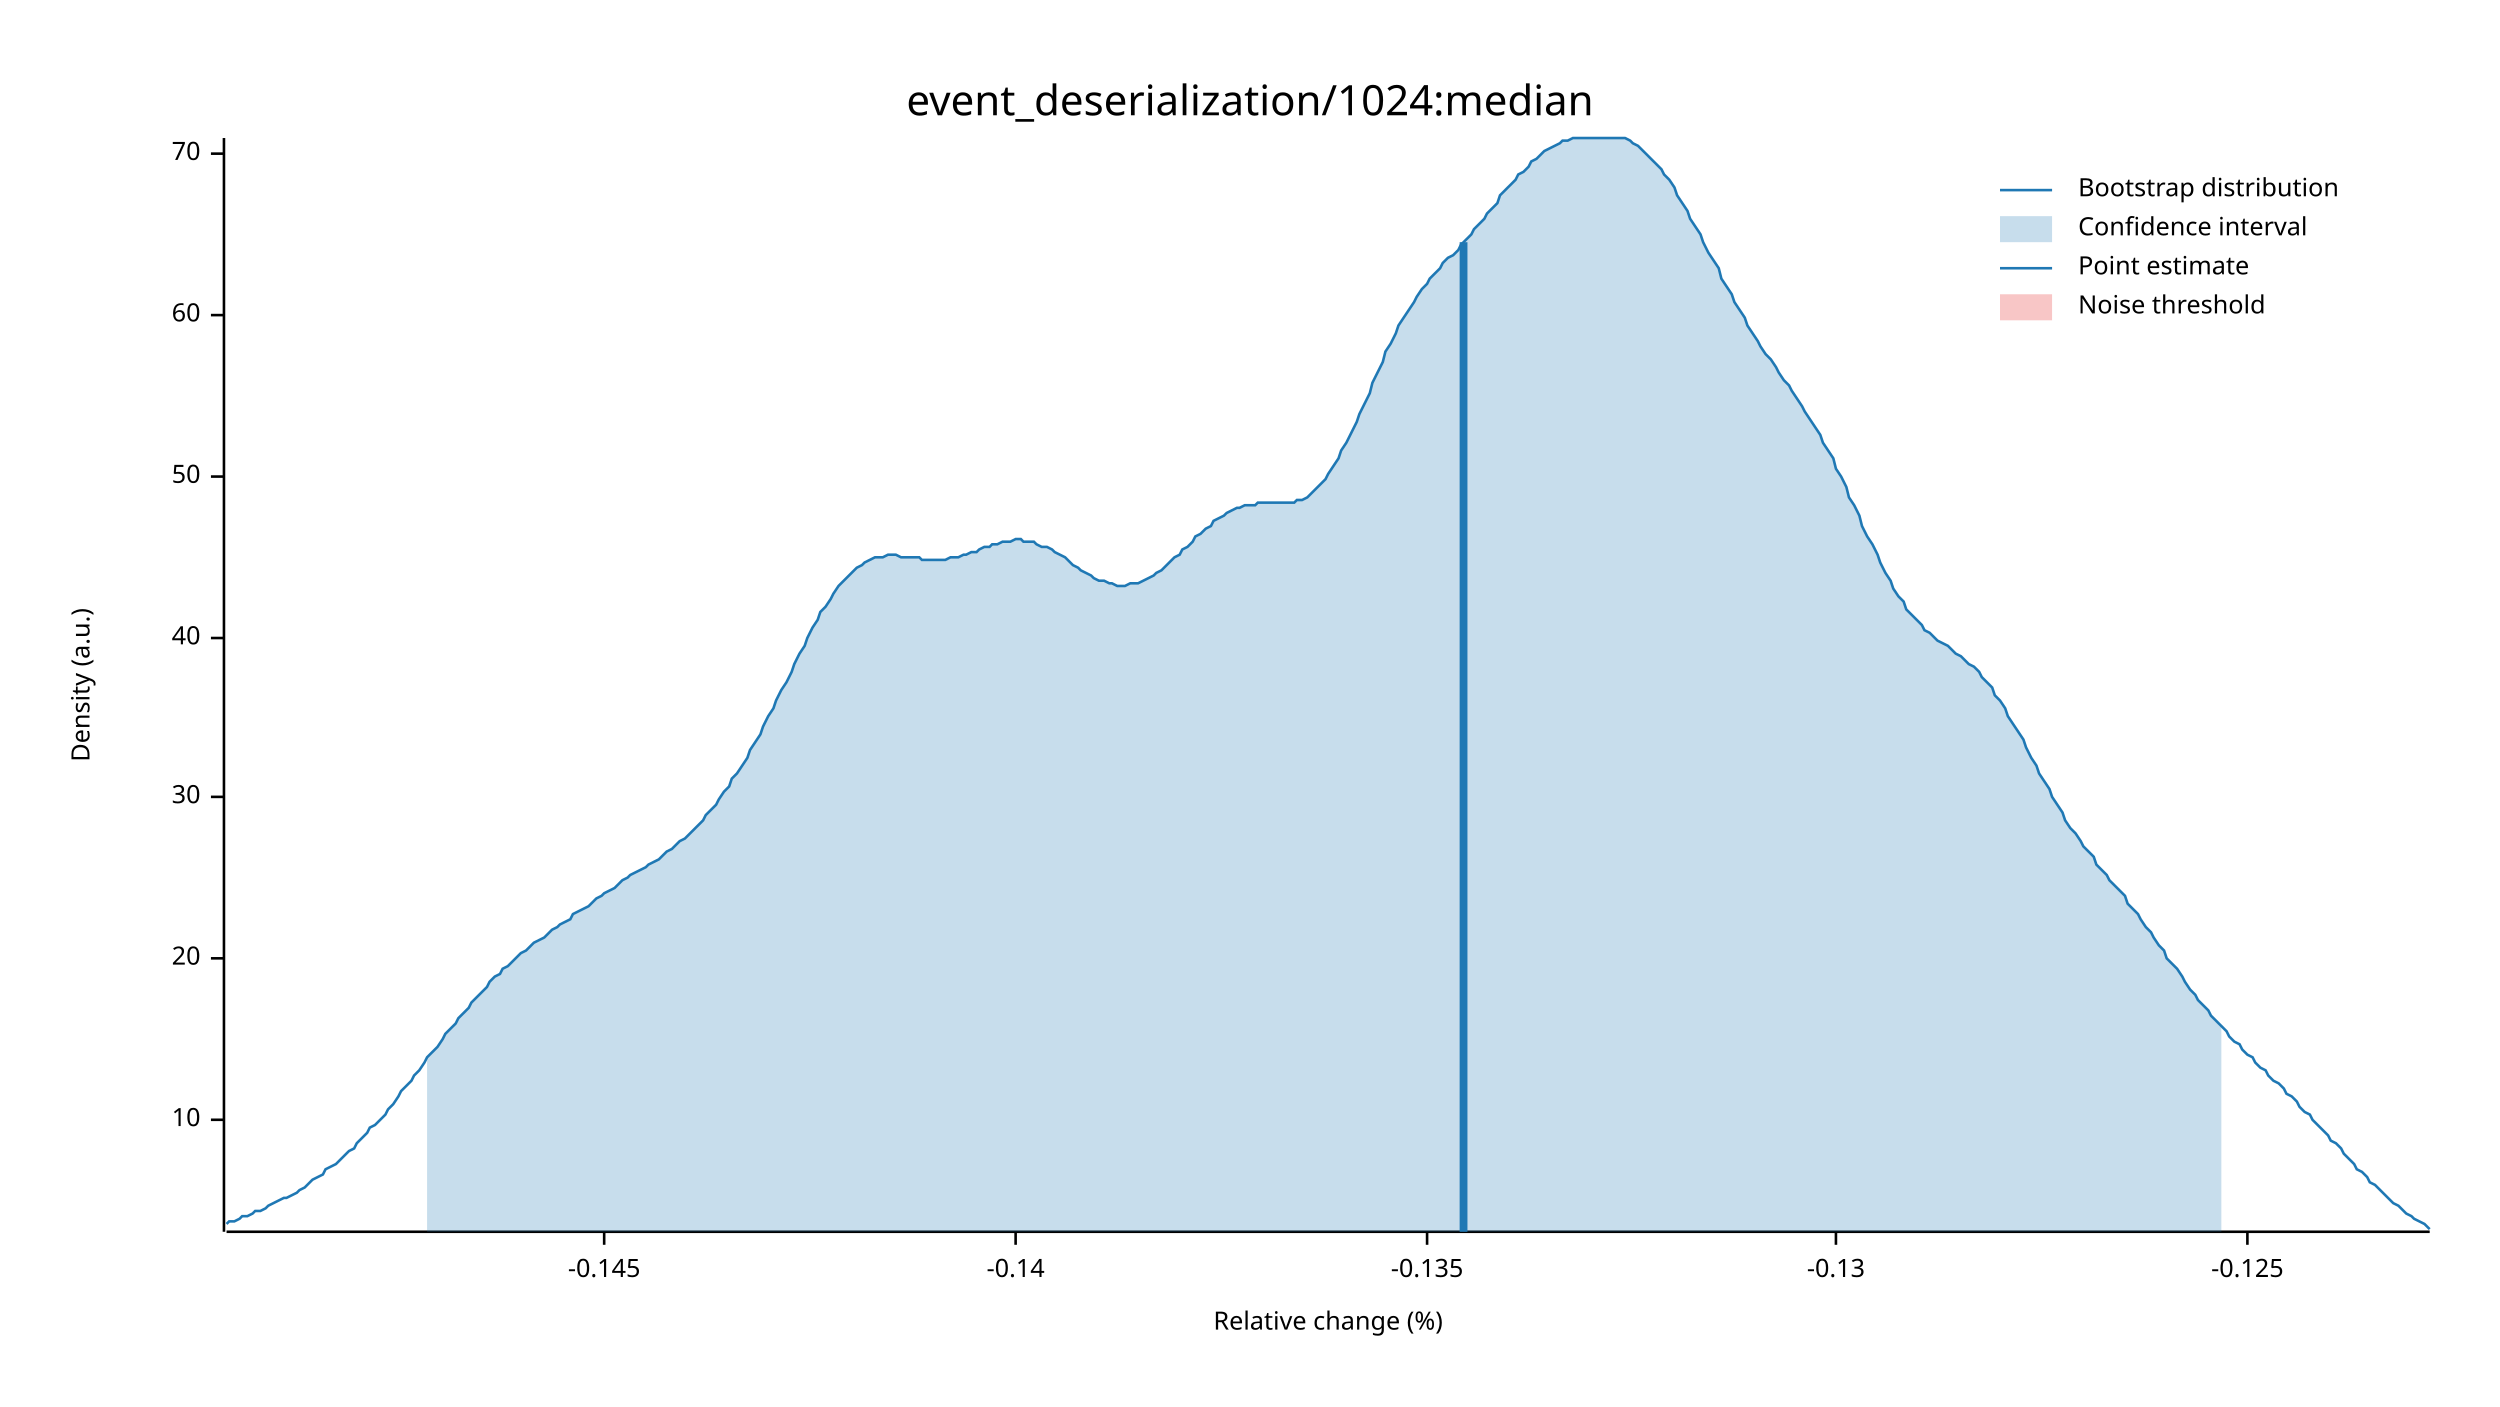
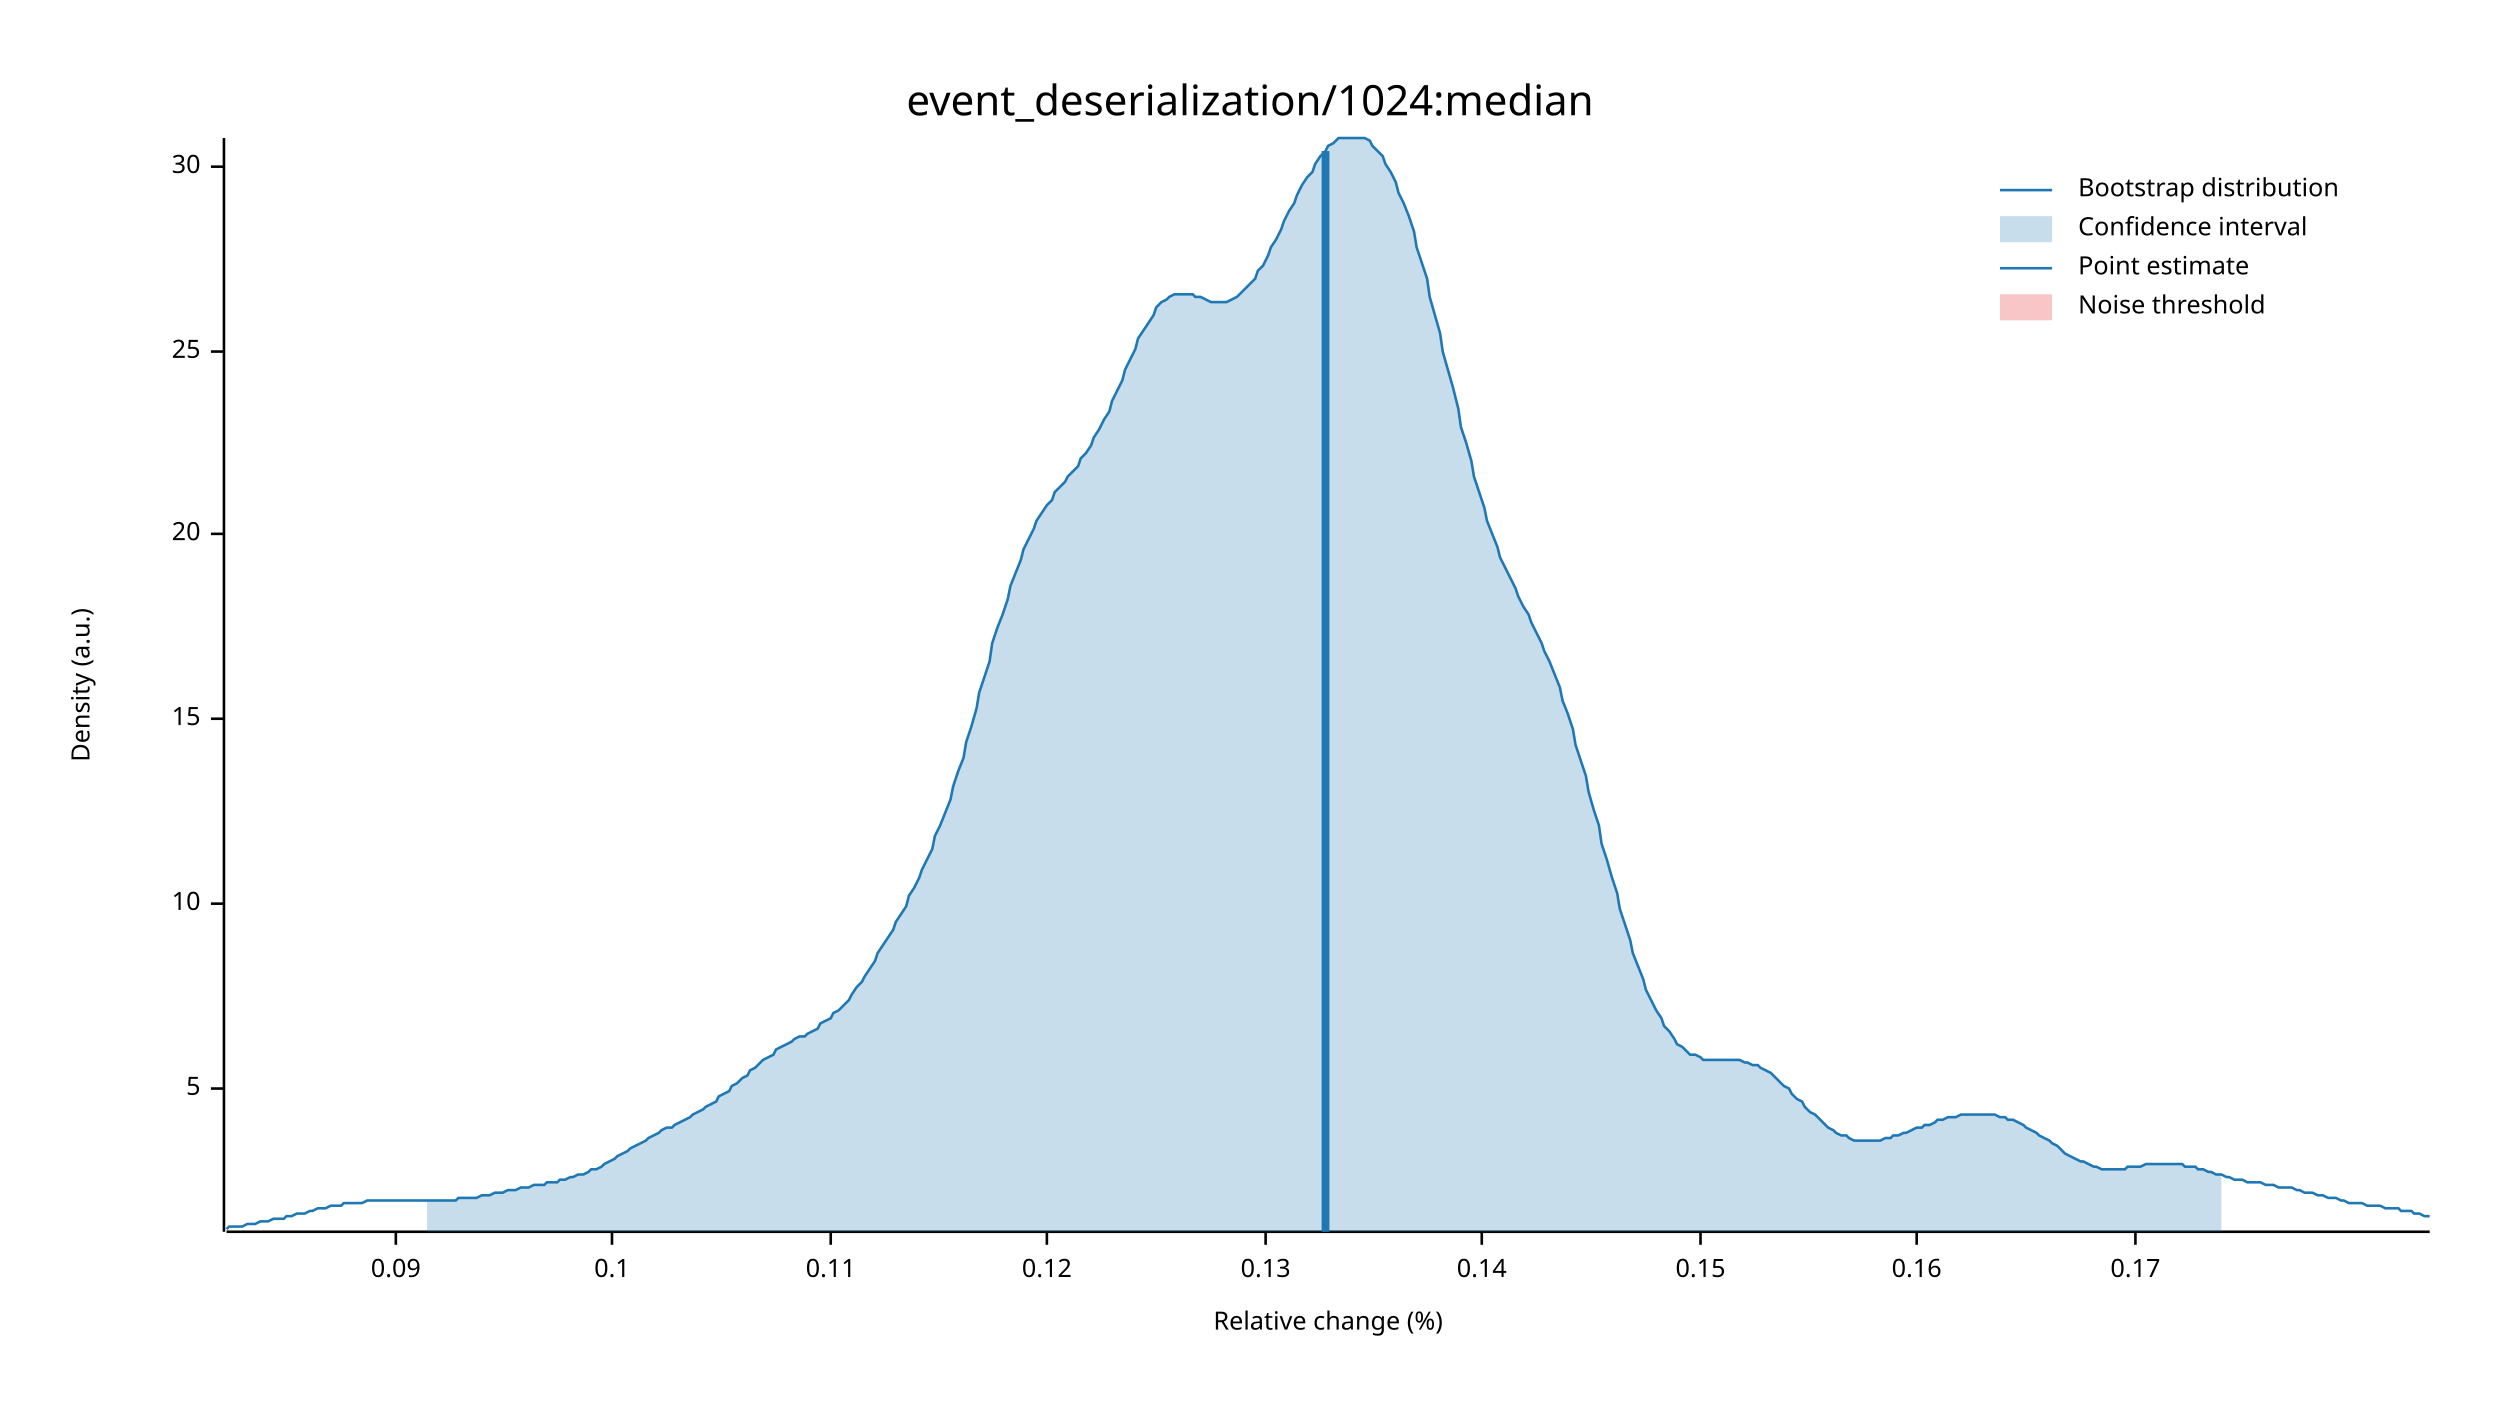
<svg xmlns="http://www.w3.org/2000/svg" width="960" height="540" viewBox="0 0 960 540">
  <text x="480" y="32" dy="0.76em" text-anchor="middle" font-family="sans-serif" font-size="16.129" opacity="1" fill="#000000">
event_deserialization/1024:median
</text>
  <text x="27" y="263" dy="0.76em" text-anchor="middle" font-family="sans-serif" font-size="9.677" opacity="1" fill="#000000" transform="rotate(270, 27, 263)">
Density (a.u.)
</text>
  <text x="510" y="513" dy="-0.5ex" text-anchor="middle" font-family="sans-serif" font-size="9.677" opacity="1" fill="#000000">
Relative change (%)
</text>
  <polyline fill="none" opacity="1" stroke="#000000" stroke-width="1" points="86,53 86,473 " />
-   <text x="77" y="430" dy="0.5ex" text-anchor="end" font-family="sans-serif" font-size="9.677" opacity="1" fill="#000000">
+   <text x="77" y="418" dy="0.5ex" text-anchor="end" font-family="sans-serif" font-size="9.677" opacity="1" fill="#000000">
+ 5
+ </text>
+   <polyline fill="none" opacity="1" stroke="#000000" stroke-width="1" points="81,418 86,418 " />
+   <text x="77" y="347" dy="0.5ex" text-anchor="end" font-family="sans-serif" font-size="9.677" opacity="1" fill="#000000">
10
</text>
-   <polyline fill="none" opacity="1" stroke="#000000" stroke-width="1" points="81,430 86,430 " />
-   <text x="77" y="368" dy="0.5ex" text-anchor="end" font-family="sans-serif" font-size="9.677" opacity="1" fill="#000000">
+   <polyline fill="none" opacity="1" stroke="#000000" stroke-width="1" points="81,347 86,347 " />
+   <text x="77" y="276" dy="0.5ex" text-anchor="end" font-family="sans-serif" font-size="9.677" opacity="1" fill="#000000">
+ 15
+ </text>
+   <polyline fill="none" opacity="1" stroke="#000000" stroke-width="1" points="81,276 86,276 " />
+   <text x="77" y="205" dy="0.5ex" text-anchor="end" font-family="sans-serif" font-size="9.677" opacity="1" fill="#000000">
20
</text>
-   <polyline fill="none" opacity="1" stroke="#000000" stroke-width="1" points="81,368 86,368 " />
-   <text x="77" y="306" dy="0.5ex" text-anchor="end" font-family="sans-serif" font-size="9.677" opacity="1" fill="#000000">
+   <polyline fill="none" opacity="1" stroke="#000000" stroke-width="1" points="81,205 86,205 " />
+   <text x="77" y="135" dy="0.5ex" text-anchor="end" font-family="sans-serif" font-size="9.677" opacity="1" fill="#000000">
+ 25
+ </text>
+   <polyline fill="none" opacity="1" stroke="#000000" stroke-width="1" points="81,135 86,135 " />
+   <text x="77" y="64" dy="0.5ex" text-anchor="end" font-family="sans-serif" font-size="9.677" opacity="1" fill="#000000">
30
</text>
-   <polyline fill="none" opacity="1" stroke="#000000" stroke-width="1" points="81,306 86,306 " />
-   <text x="77" y="245" dy="0.5ex" text-anchor="end" font-family="sans-serif" font-size="9.677" opacity="1" fill="#000000">
- 40
+   <polyline fill="none" opacity="1" stroke="#000000" stroke-width="1" points="81,64 86,64 " />
+   <polyline fill="none" opacity="1" stroke="#000000" stroke-width="1" points="87,473 933,473 " />
+   <text x="152" y="483" dy="0.76em" text-anchor="middle" font-family="sans-serif" font-size="9.677" opacity="1" fill="#000000">
+ 0.09
</text>
-   <polyline fill="none" opacity="1" stroke="#000000" stroke-width="1" points="81,245 86,245 " />
-   <text x="77" y="183" dy="0.5ex" text-anchor="end" font-family="sans-serif" font-size="9.677" opacity="1" fill="#000000">
- 50
+   <polyline fill="none" opacity="1" stroke="#000000" stroke-width="1" points="152,473 152,478 " />
+   <text x="235" y="483" dy="0.76em" text-anchor="middle" font-family="sans-serif" font-size="9.677" opacity="1" fill="#000000">
+ 0.1
</text>
-   <polyline fill="none" opacity="1" stroke="#000000" stroke-width="1" points="81,183 86,183 " />
-   <text x="77" y="121" dy="0.5ex" text-anchor="end" font-family="sans-serif" font-size="9.677" opacity="1" fill="#000000">
- 60
+   <polyline fill="none" opacity="1" stroke="#000000" stroke-width="1" points="235,473 235,478 " />
+   <text x="319" y="483" dy="0.76em" text-anchor="middle" font-family="sans-serif" font-size="9.677" opacity="1" fill="#000000">
+ 0.11
</text>
-   <polyline fill="none" opacity="1" stroke="#000000" stroke-width="1" points="81,121 86,121 " />
-   <text x="77" y="59" dy="0.5ex" text-anchor="end" font-family="sans-serif" font-size="9.677" opacity="1" fill="#000000">
- 70
+   <polyline fill="none" opacity="1" stroke="#000000" stroke-width="1" points="319,473 319,478 " />
+   <text x="402" y="483" dy="0.76em" text-anchor="middle" font-family="sans-serif" font-size="9.677" opacity="1" fill="#000000">
+ 0.12
</text>
-   <polyline fill="none" opacity="1" stroke="#000000" stroke-width="1" points="81,59 86,59 " />
-   <polyline fill="none" opacity="1" stroke="#000000" stroke-width="1" points="87,473 933,473 " />
-   <text x="232" y="483" dy="0.76em" text-anchor="middle" font-family="sans-serif" font-size="9.677" opacity="1" fill="#000000">
- -0.145
+   <polyline fill="none" opacity="1" stroke="#000000" stroke-width="1" points="402,473 402,478 " />
+   <text x="486" y="483" dy="0.76em" text-anchor="middle" font-family="sans-serif" font-size="9.677" opacity="1" fill="#000000">
+ 0.13
</text>
-   <polyline fill="none" opacity="1" stroke="#000000" stroke-width="1" points="232,473 232,478 " />
-   <text x="390" y="483" dy="0.76em" text-anchor="middle" font-family="sans-serif" font-size="9.677" opacity="1" fill="#000000">
- -0.14
+   <polyline fill="none" opacity="1" stroke="#000000" stroke-width="1" points="486,473 486,478 " />
+   <text x="569" y="483" dy="0.76em" text-anchor="middle" font-family="sans-serif" font-size="9.677" opacity="1" fill="#000000">
+ 0.14
</text>
-   <polyline fill="none" opacity="1" stroke="#000000" stroke-width="1" points="390,473 390,478 " />
-   <text x="548" y="483" dy="0.76em" text-anchor="middle" font-family="sans-serif" font-size="9.677" opacity="1" fill="#000000">
- -0.135
+   <polyline fill="none" opacity="1" stroke="#000000" stroke-width="1" points="569,473 569,478 " />
+   <text x="653" y="483" dy="0.76em" text-anchor="middle" font-family="sans-serif" font-size="9.677" opacity="1" fill="#000000">
+ 0.15
</text>
-   <polyline fill="none" opacity="1" stroke="#000000" stroke-width="1" points="548,473 548,478 " />
-   <text x="705" y="483" dy="0.76em" text-anchor="middle" font-family="sans-serif" font-size="9.677" opacity="1" fill="#000000">
- -0.13
+   <polyline fill="none" opacity="1" stroke="#000000" stroke-width="1" points="653,473 653,478 " />
+   <text x="736" y="483" dy="0.76em" text-anchor="middle" font-family="sans-serif" font-size="9.677" opacity="1" fill="#000000">
+ 0.16
</text>
-   <polyline fill="none" opacity="1" stroke="#000000" stroke-width="1" points="705,473 705,478 " />
-   <text x="863" y="483" dy="0.76em" text-anchor="middle" font-family="sans-serif" font-size="9.677" opacity="1" fill="#000000">
- -0.125
+   <polyline fill="none" opacity="1" stroke="#000000" stroke-width="1" points="736,473 736,478 " />
+   <text x="820" y="483" dy="0.76em" text-anchor="middle" font-family="sans-serif" font-size="9.677" opacity="1" fill="#000000">
+ 0.17
</text>
-   <polyline fill="none" opacity="1" stroke="#000000" stroke-width="1" points="863,473 863,478 " />
-   <polyline fill="none" opacity="1" stroke="#1F78B4" stroke-width="1" points="87,470 88,469 90,469 92,468 93,467 95,467 97,466 98,465 100,465 102,464 103,463 105,462 107,461 109,460 110,460 112,459 114,458 115,457 117,456 119,454 120,453 122,452 124,451 125,449 127,448 129,447 131,445 132,444 134,442 136,441 137,439 139,437 141,435 142,433 144,432 146,430 148,428 149,426 151,424 153,421 154,419 156,417 158,415 159,413 161,411 163,408 164,406 166,404 168,402 170,399 171,397 173,395 175,393 176,391 178,389 180,387 181,385 183,383 185,381 187,379 188,377 190,375 192,374 193,372 195,371 197,369 198,368 200,366 202,365 203,364 205,362 207,361 209,360 210,359 212,357 214,356 215,355 217,354 219,353 220,351 222,350 224,349 226,348 227,347 229,345 231,344 232,343 234,342 236,341 237,340 239,338 241,337 242,336 244,335 246,334 248,333 249,332 251,331 253,330 254,329 256,327 258,326 259,325 261,323 263,322 265,320 266,319 268,317 270,315 271,313 273,311 275,309 276,307 278,304 280,302 281,299 283,297 285,294 287,291 288,288 290,285 292,282 293,279 295,275 297,272 298,269 300,265 302,262 304,258 305,255 307,251 309,248 310,245 312,241 314,238 315,235 317,233 319,230 320,228 322,225 324,223 326,221 327,220 329,218 331,217 332,216 334,215 336,214 337,214 339,214 341,213 343,213 344,213 346,214 348,214 349,214 351,214 353,214 354,215 356,215 358,215 359,215 361,215 363,215 365,214 366,214 368,214 370,213 371,213 373,212 375,212 376,211 378,210 380,210 381,209 383,209 385,208 387,208 388,208 390,207 392,207 393,208 395,208 397,208 398,209 400,210 402,210 404,211 405,212 407,213 409,214 410,215 412,217 414,218 415,219 417,220 419,221 420,222 422,223 424,223 426,224 427,224 429,225 431,225 432,225 434,224 436,224 437,224 439,223 441,222 443,221 444,220 446,219 448,217 449,216 451,214 453,213 454,211 456,210 458,208 459,206 461,205 463,203 465,202 466,200 468,199 470,198 471,197 473,196 475,195 476,195 478,194 480,194 482,194 483,193 485,193 487,193 488,193 490,193 492,193 493,193 495,193 497,193 498,192 500,192 502,191 504,189 505,188 507,186 509,184 510,182 512,179 514,176 515,173 517,170 519,166 521,162 522,159 524,155 526,151 527,147 529,143 531,139 532,135 534,132 536,128 537,125 539,122 541,119 543,116 544,114 546,111 548,109 549,107 551,105 553,103 554,101 556,99 558,98 560,96 561,94 563,92 565,90 566,88 568,86 570,84 571,82 573,80 575,78 576,75 578,73 580,71 582,69 583,67 585,66 587,64 588,62 590,61 592,59 593,58 595,57 597,56 599,55 600,54 602,54 604,53 605,53 607,53 609,53 610,53 612,53 614,53 615,53 617,53 619,53 621,53 622,53 624,53 626,54 627,55 629,56 631,58 632,59 634,61 636,63 638,65 639,67 641,69 643,72 644,75 646,78 648,81 649,84 651,87 653,90 654,93 656,97 658,100 660,103 661,107 663,110 665,113 666,116 668,119 670,122 671,125 673,128 675,131 676,133 678,136 680,138 682,141 683,143 685,146 687,148 688,150 690,153 692,156 693,158 695,161 697,164 699,167 700,170 702,173 704,176 705,180 707,183 709,187 710,191 712,194 714,198 715,202 717,206 719,209 721,213 722,216 724,220 726,223 727,226 729,229 731,231 732,234 734,236 736,238 738,240 739,242 741,243 743,245 744,246 746,247 748,248 749,249 751,251 753,252 754,253 756,255 758,256 760,258 761,260 763,262 765,264 766,267 768,269 770,272 771,275 773,278 775,281 777,284 778,287 780,291 782,294 783,297 785,300 787,303 788,306 790,309 792,312 793,315 795,318 797,320 799,323 800,325 802,327 804,329 805,332 807,334 809,336 810,338 812,340 814,342 816,344 817,347 819,349 821,351 822,353 824,356 826,358 827,360 829,363 831,365 832,368 834,370 836,372 838,375 839,377 841,380 843,382 844,384 846,386 848,388 849,390 851,392 853,394 855,396 856,398 858,400 860,401 861,403 863,405 865,406 866,408 868,410 870,411 871,413 873,415 875,416 877,418 878,420 880,421 882,423 883,425 885,427 887,428 888,430 890,432 892,434 894,436 895,438 897,439 899,441 900,443 902,445 904,447 905,449 907,450 909,452 910,454 912,455 914,457 916,459 917,460 919,462 921,463 922,464 924,466 926,467 927,468 929,469 931,470 933,472 " />
-   <polygon opacity="0.25" fill="#1F78B4" points="164,406 166,404 168,402 170,399 171,397 173,395 175,393 176,391 178,389 180,387 181,385 183,383 185,381 187,379 188,377 190,375 192,374 193,372 195,371 197,369 198,368 200,366 202,365 203,364 205,362 207,361 209,360 210,359 212,357 214,356 215,355 217,354 219,353 220,351 222,350 224,349 226,348 227,347 229,345 231,344 232,343 234,342 236,341 237,340 239,338 241,337 242,336 244,335 246,334 248,333 249,332 251,331 253,330 254,329 256,327 258,326 259,325 261,323 263,322 265,320 266,319 268,317 270,315 271,313 273,311 275,309 276,307 278,304 280,302 281,299 283,297 285,294 287,291 288,288 290,285 292,282 293,279 295,275 297,272 298,269 300,265 302,262 304,258 305,255 307,251 309,248 310,245 312,241 314,238 315,235 317,233 319,230 320,228 322,225 324,223 326,221 327,220 329,218 331,217 332,216 334,215 336,214 337,214 339,214 341,213 343,213 344,213 346,214 348,214 349,214 351,214 353,214 354,215 356,215 358,215 359,215 361,215 363,215 365,214 366,214 368,214 370,213 371,213 373,212 375,212 376,211 378,210 380,210 381,209 383,209 385,208 387,208 388,208 390,207 392,207 393,208 395,208 397,208 398,209 400,210 402,210 404,211 405,212 407,213 409,214 410,215 412,217 414,218 415,219 417,220 419,221 420,222 422,223 424,223 426,224 427,224 429,225 431,225 432,225 434,224 436,224 437,224 439,223 441,222 443,221 444,220 446,219 448,217 449,216 451,214 453,213 454,211 456,210 458,208 459,206 461,205 463,203 465,202 466,200 468,199 470,198 471,197 473,196 475,195 476,195 478,194 480,194 482,194 483,193 485,193 487,193 488,193 490,193 492,193 493,193 495,193 497,193 498,192 500,192 502,191 504,189 505,188 507,186 509,184 510,182 512,179 514,176 515,173 517,170 519,166 521,162 522,159 524,155 526,151 527,147 529,143 531,139 532,135 534,132 536,128 537,125 539,122 541,119 543,116 544,114 546,111 548,109 549,107 551,105 553,103 554,101 556,99 558,98 560,96 561,94 563,92 565,90 566,88 568,86 570,84 571,82 573,80 575,78 576,75 578,73 580,71 582,69 583,67 585,66 587,64 588,62 590,61 592,59 593,58 595,57 597,56 599,55 600,54 602,54 604,53 605,53 607,53 609,53 610,53 612,53 614,53 615,53 617,53 619,53 621,53 622,53 624,53 626,54 627,55 629,56 631,58 632,59 634,61 636,63 638,65 639,67 641,69 643,72 644,75 646,78 648,81 649,84 651,87 653,90 654,93 656,97 658,100 660,103 661,107 663,110 665,113 666,116 668,119 670,122 671,125 673,128 675,131 676,133 678,136 680,138 682,141 683,143 685,146 687,148 688,150 690,153 692,156 693,158 695,161 697,164 699,167 700,170 702,173 704,176 705,180 707,183 709,187 710,191 712,194 714,198 715,202 717,206 719,209 721,213 722,216 724,220 726,223 727,226 729,229 731,231 732,234 734,236 736,238 738,240 739,242 741,243 743,245 744,246 746,247 748,248 749,249 751,251 753,252 754,253 756,255 758,256 760,258 761,260 763,262 765,264 766,267 768,269 770,272 771,275 773,278 775,281 777,284 778,287 780,291 782,294 783,297 785,300 787,303 788,306 790,309 792,312 793,315 795,318 797,320 799,323 800,325 802,327 804,329 805,332 807,334 809,336 810,338 812,340 814,342 816,344 817,347 819,349 821,351 822,353 824,356 826,358 827,360 829,363 831,365 832,368 834,370 836,372 838,375 839,377 841,380 843,382 844,384 846,386 848,388 849,390 851,392 853,394 853,473 164,473 " />
-   <polyline fill="none" opacity="1" stroke="#1F78B4" stroke-width="3" points="562,473 562,93 " />
+   <polyline fill="none" opacity="1" stroke="#000000" stroke-width="1" points="820,473 820,478 " />
+   <polyline fill="none" opacity="1" stroke="#1F78B4" stroke-width="1" points="87,472 88,471 90,471 92,471 93,471 95,470 97,470 98,470 100,469 102,469 103,469 105,468 107,468 109,468 110,467 112,467 114,466 115,466 117,466 119,465 120,465 122,464 124,464 125,464 127,463 129,463 131,463 132,462 134,462 136,462 137,462 139,462 141,461 142,461 144,461 146,461 148,461 149,461 151,461 153,461 154,461 156,461 158,461 159,461 161,461 163,461 164,461 166,461 168,461 170,461 171,461 173,461 175,461 176,460 178,460 180,460 181,460 183,460 185,459 187,459 188,459 190,458 192,458 193,458 195,457 197,457 198,457 200,456 202,456 203,456 205,455 207,455 209,455 210,454 212,454 214,454 215,453 217,453 219,452 220,452 222,451 224,451 226,450 227,449 229,449 231,448 232,447 234,446 236,445 237,444 239,443 241,442 242,441 244,440 246,439 248,438 249,437 251,436 253,435 254,434 256,433 258,433 259,432 261,431 263,430 265,429 266,428 268,427 270,426 271,425 273,424 275,423 276,421 278,420 280,419 281,417 283,416 285,414 287,413 288,411 290,410 292,408 293,407 295,406 297,405 298,403 300,402 302,401 304,400 305,399 307,398 309,398 310,397 312,396 314,395 315,393 317,392 319,391 320,389 322,388 324,386 326,384 327,382 329,379 331,377 332,375 334,372 336,369 337,366 339,363 341,360 343,357 344,354 346,351 348,348 349,344 351,341 353,337 354,334 356,330 358,326 359,321 361,317 363,312 365,307 366,302 368,296 370,291 371,285 373,279 375,272 376,266 378,260 380,254 381,247 383,241 385,236 387,230 388,225 390,220 392,215 393,211 395,207 397,203 398,200 400,197 402,194 404,192 405,189 407,187 409,185 410,183 412,181 414,179 415,176 417,174 419,171 420,168 422,165 424,161 426,158 427,154 429,150 431,146 432,142 434,138 436,134 437,130 439,127 441,124 443,121 444,118 446,116 448,115 449,114 451,113 453,113 454,113 456,113 458,113 459,114 461,114 463,115 465,116 466,116 468,116 470,116 471,116 473,115 475,114 476,113 478,111 480,109 482,107 483,104 485,102 487,98 488,95 490,92 492,88 493,85 495,81 497,78 498,75 500,71 502,68 504,66 505,63 507,60 509,58 510,56 512,55 514,53 515,53 517,53 519,53 521,53 522,53 524,53 526,54 527,56 529,58 531,60 532,63 534,66 536,70 537,74 539,78 541,83 543,89 544,95 546,101 548,107 549,114 551,121 553,128 554,135 556,142 558,149 560,157 561,164 563,170 565,177 566,183 568,189 570,195 571,200 573,205 575,210 576,214 578,218 580,222 582,226 583,229 585,233 587,236 588,239 590,243 592,247 593,250 595,254 597,259 599,264 600,269 602,274 604,280 605,286 607,292 609,298 610,304 612,311 614,317 615,324 617,330 619,337 621,343 622,349 624,355 626,361 627,366 629,371 631,376 632,380 634,384 636,388 638,391 639,394 641,396 643,399 644,401 646,402 648,404 649,405 651,405 653,406 654,407 656,407 658,407 660,407 661,407 663,407 665,407 666,407 668,407 670,408 671,408 673,409 675,409 676,410 678,411 680,412 682,414 683,415 685,417 687,418 688,420 690,422 692,423 693,425 695,427 697,428 699,430 700,431 702,433 704,434 705,435 707,436 709,436 710,437 712,438 714,438 715,438 717,438 719,438 721,438 722,438 724,437 726,437 727,436 729,436 731,435 732,435 734,434 736,433 738,433 739,432 741,432 743,431 744,430 746,430 748,429 749,429 751,429 753,428 754,428 756,428 758,428 760,428 761,428 763,428 765,428 766,428 768,429 770,429 771,430 773,430 775,431 777,432 778,433 780,434 782,435 783,436 785,437 787,438 788,439 790,440 792,442 793,443 795,444 797,445 799,446 800,446 802,447 804,448 805,448 807,449 809,449 810,449 812,449 814,449 816,449 817,448 819,448 821,448 822,448 824,447 826,447 827,447 829,447 831,447 832,447 834,447 836,447 838,447 839,448 841,448 843,448 844,449 846,449 848,450 849,450 851,451 853,451 855,452 856,452 858,453 860,453 861,453 863,454 865,454 866,454 868,454 870,455 871,455 873,455 875,456 877,456 878,456 880,456 882,457 883,457 885,458 887,458 888,458 890,459 892,459 894,460 895,460 897,460 899,461 900,461 902,462 904,462 905,462 907,462 909,463 910,463 912,463 914,463 916,464 917,464 919,464 921,464 922,465 924,465 926,465 927,466 929,466 931,467 933,467 " />
+   <polygon opacity="0.25" fill="#1F78B4" points="164,461 166,461 168,461 170,461 171,461 173,461 175,461 176,460 178,460 180,460 181,460 183,460 185,459 187,459 188,459 190,458 192,458 193,458 195,457 197,457 198,457 200,456 202,456 203,456 205,455 207,455 209,455 210,454 212,454 214,454 215,453 217,453 219,452 220,452 222,451 224,451 226,450 227,449 229,449 231,448 232,447 234,446 236,445 237,444 239,443 241,442 242,441 244,440 246,439 248,438 249,437 251,436 253,435 254,434 256,433 258,433 259,432 261,431 263,430 265,429 266,428 268,427 270,426 271,425 273,424 275,423 276,421 278,420 280,419 281,417 283,416 285,414 287,413 288,411 290,410 292,408 293,407 295,406 297,405 298,403 300,402 302,401 304,400 305,399 307,398 309,398 310,397 312,396 314,395 315,393 317,392 319,391 320,389 322,388 324,386 326,384 327,382 329,379 331,377 332,375 334,372 336,369 337,366 339,363 341,360 343,357 344,354 346,351 348,348 349,344 351,341 353,337 354,334 356,330 358,326 359,321 361,317 363,312 365,307 366,302 368,296 370,291 371,285 373,279 375,272 376,266 378,260 380,254 381,247 383,241 385,236 387,230 388,225 390,220 392,215 393,211 395,207 397,203 398,200 400,197 402,194 404,192 405,189 407,187 409,185 410,183 412,181 414,179 415,176 417,174 419,171 420,168 422,165 424,161 426,158 427,154 429,150 431,146 432,142 434,138 436,134 437,130 439,127 441,124 443,121 444,118 446,116 448,115 449,114 451,113 453,113 454,113 456,113 458,113 459,114 461,114 463,115 465,116 466,116 468,116 470,116 471,116 473,115 475,114 476,113 478,111 480,109 482,107 483,104 485,102 487,98 488,95 490,92 492,88 493,85 495,81 497,78 498,75 500,71 502,68 504,66 505,63 507,60 509,58 510,56 512,55 514,53 515,53 517,53 519,53 521,53 522,53 524,53 526,54 527,56 529,58 531,60 532,63 534,66 536,70 537,74 539,78 541,83 543,89 544,95 546,101 548,107 549,114 551,121 553,128 554,135 556,142 558,149 560,157 561,164 563,170 565,177 566,183 568,189 570,195 571,200 573,205 575,210 576,214 578,218 580,222 582,226 583,229 585,233 587,236 588,239 590,243 592,247 593,250 595,254 597,259 599,264 600,269 602,274 604,280 605,286 607,292 609,298 610,304 612,311 614,317 615,324 617,330 619,337 621,343 622,349 624,355 626,361 627,366 629,371 631,376 632,380 634,384 636,388 638,391 639,394 641,396 643,399 644,401 646,402 648,404 649,405 651,405 653,406 654,407 656,407 658,407 660,407 661,407 663,407 665,407 666,407 668,407 670,408 671,408 673,409 675,409 676,410 678,411 680,412 682,414 683,415 685,417 687,418 688,420 690,422 692,423 693,425 695,427 697,428 699,430 700,431 702,433 704,434 705,435 707,436 709,436 710,437 712,438 714,438 715,438 717,438 719,438 721,438 722,438 724,437 726,437 727,436 729,436 731,435 732,435 734,434 736,433 738,433 739,432 741,432 743,431 744,430 746,430 748,429 749,429 751,429 753,428 754,428 756,428 758,428 760,428 761,428 763,428 765,428 766,428 768,429 770,429 771,430 773,430 775,431 777,432 778,433 780,434 782,435 783,436 785,437 787,438 788,439 790,440 792,442 793,443 795,444 797,445 799,446 800,446 802,447 804,448 805,448 807,449 809,449 810,449 812,449 814,449 816,449 817,448 819,448 821,448 822,448 824,447 826,447 827,447 829,447 831,447 832,447 834,447 836,447 838,447 839,448 841,448 843,448 844,449 846,449 848,450 849,450 851,451 853,451 853,473 164,473 " />
+   <polyline fill="none" opacity="1" stroke="#1F78B4" stroke-width="3" points="509,473 509,58 " />
  <rect x="510" y="53" width="0" height="419" opacity="0.1" fill="#E31A1C" stroke="none" />
  <text x="798" y="68" dy="0.76em" text-anchor="start" font-family="sans-serif" font-size="9.677" opacity="1" fill="#000000">
Bootstrap distribution
</text>
  <text x="798" y="83" dy="0.76em" text-anchor="start" font-family="sans-serif" font-size="9.677" opacity="1" fill="#000000">
Confidence interval
</text>
  <text x="798" y="98" dy="0.76em" text-anchor="start" font-family="sans-serif" font-size="9.677" opacity="1" fill="#000000">
Point estimate
</text>
  <text x="798" y="113" dy="0.76em" text-anchor="start" font-family="sans-serif" font-size="9.677" opacity="1" fill="#000000">
Noise threshold
</text>
  <polyline fill="none" opacity="1" stroke="#1F78B4" stroke-width="1" points="768,73 788,73 " />
  <rect x="768" y="83" width="20" height="10" opacity="0.25" fill="#1F78B4" stroke="none" />
  <polyline fill="none" opacity="1" stroke="#1F78B4" stroke-width="1" points="768,103 788,103 " />
  <rect x="768" y="113" width="20" height="10" opacity="0.25" fill="#E31A1C" stroke="none" />
</svg>
